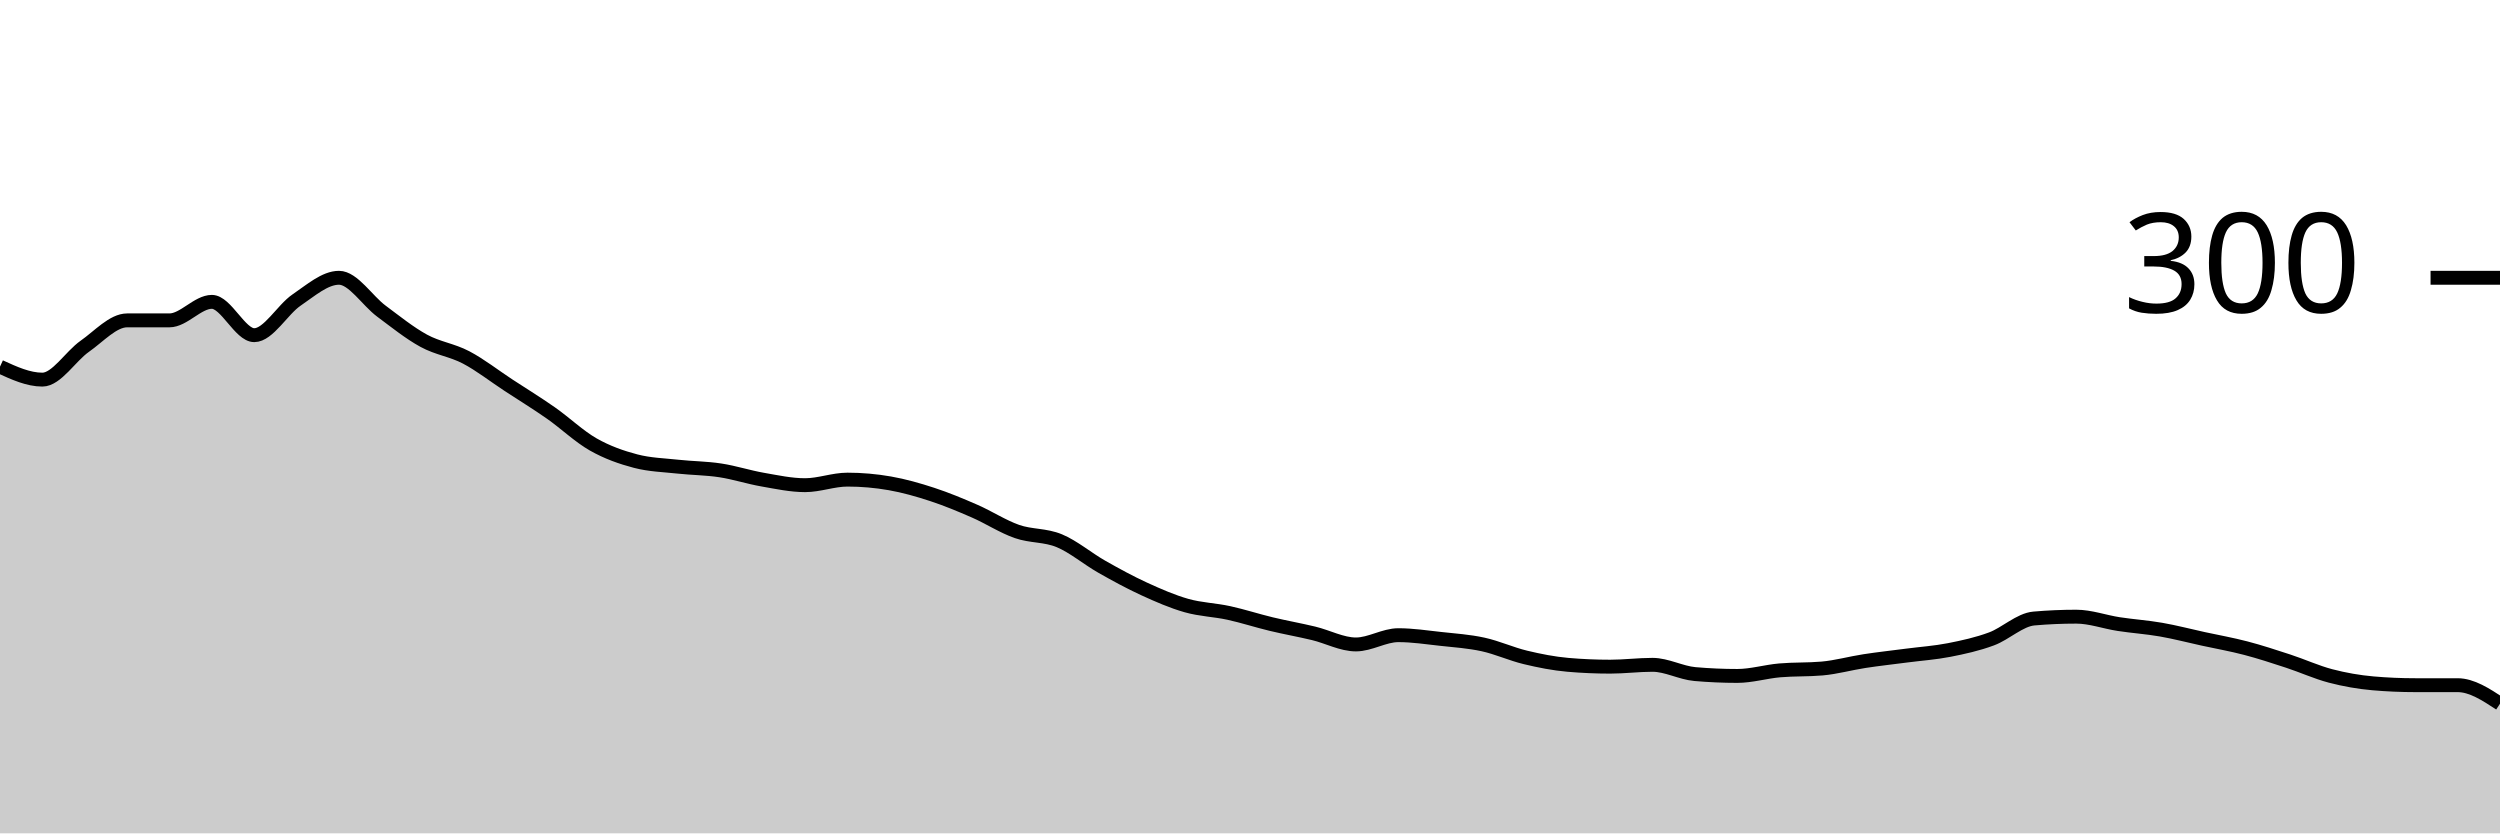
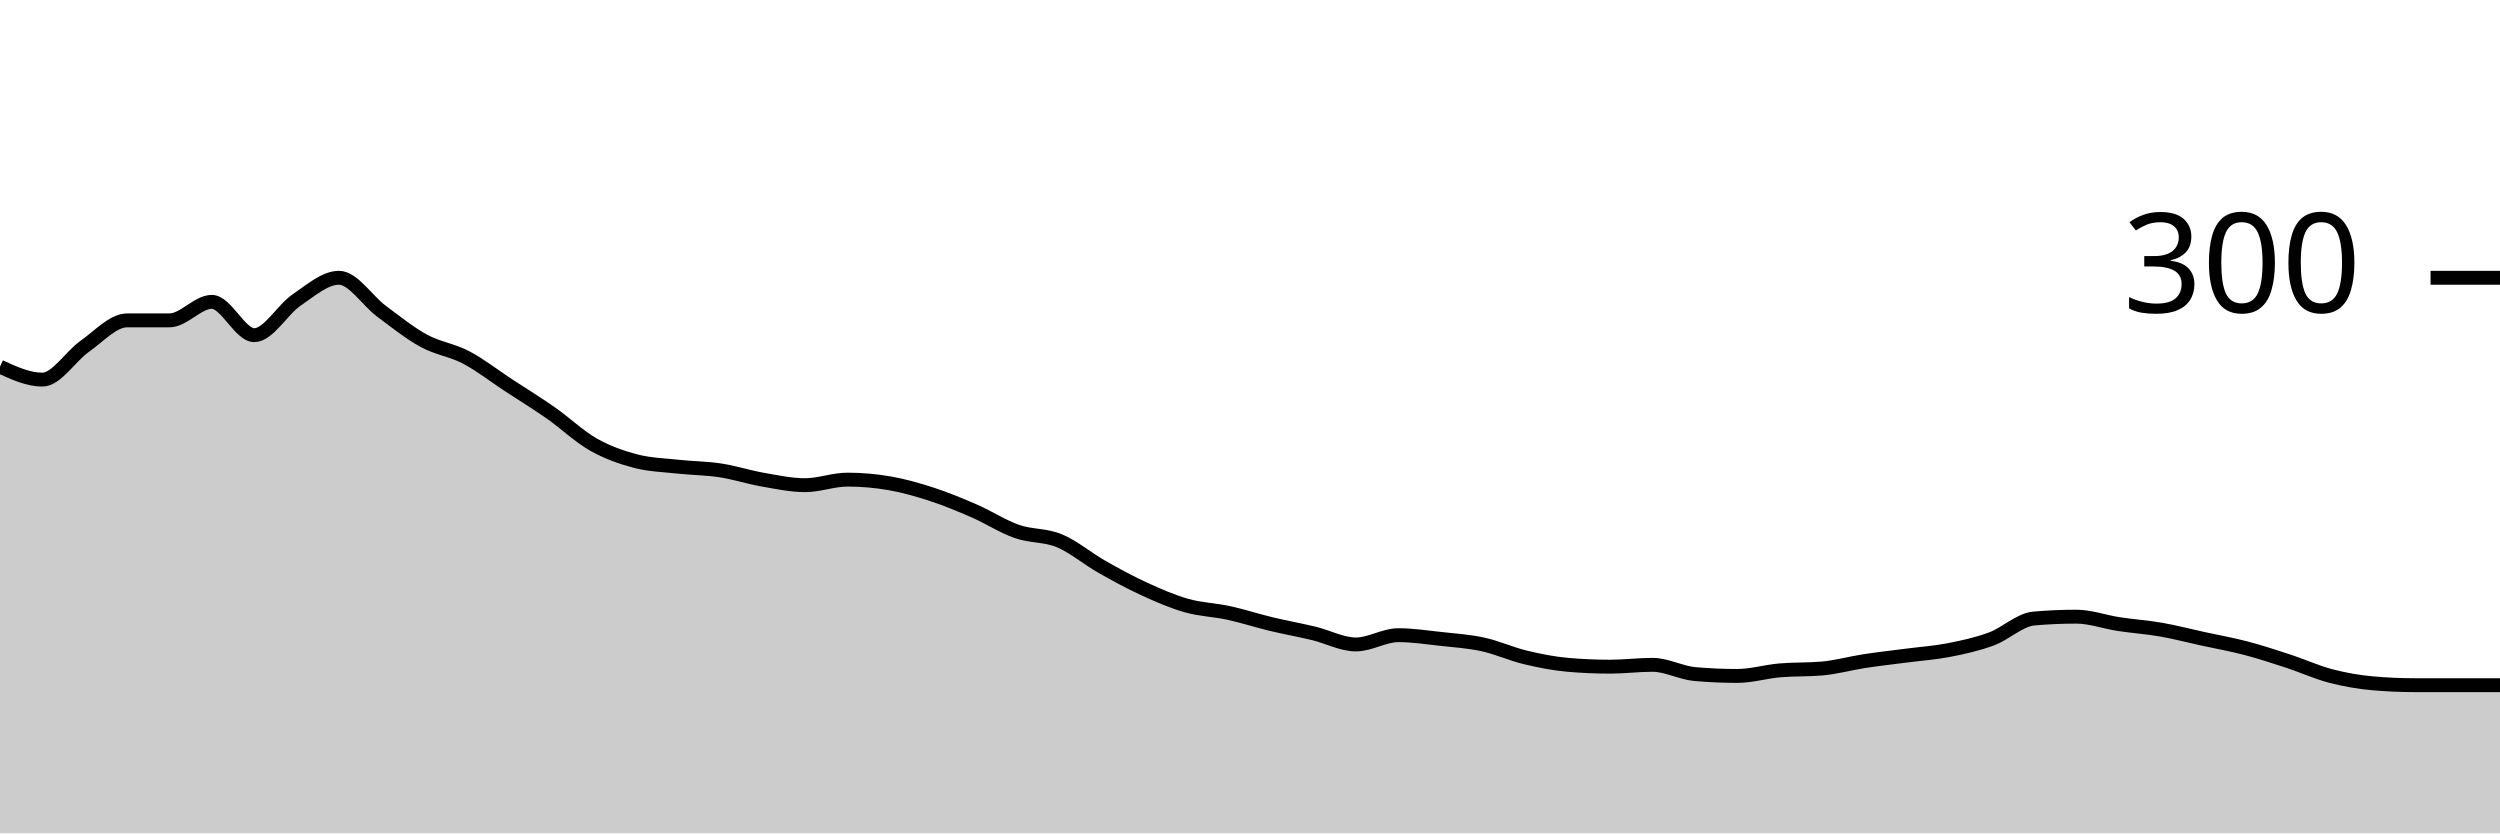
<svg xmlns="http://www.w3.org/2000/svg" viewBox="0 0 180 60">
  <g transform="translate(0,20)">
-     <path class="area" fill="rgba(0, 0, 0, 0.2)" d="M0,6.4C1.017,6.867,2.034,7.333,3.051,7.333C4.068,7.333,5.085,5.644,6.102,4.933C7.119,4.222,8.136,3.067,9.153,3.067C10.169,3.067,11.186,3.067,12.203,3.067C13.22,3.067,14.237,1.733,15.254,1.733C16.271,1.733,17.288,4.133,18.305,4.133C19.322,4.133,20.339,2.289,21.356,1.6C22.373,0.911,23.39,0,24.407,0C25.424,0,26.441,1.644,27.458,2.4C28.475,3.156,29.492,3.978,30.508,4.533C31.525,5.089,32.542,5.2,33.559,5.733C34.576,6.267,35.593,7.067,36.61,7.733C37.627,8.4,38.644,9.022,39.661,9.733C40.678,10.444,41.695,11.422,42.712,12C43.729,12.578,44.746,12.933,45.763,13.2C46.78,13.467,47.797,13.489,48.814,13.6C49.831,13.711,50.847,13.711,51.864,13.867C52.881,14.022,53.898,14.356,54.915,14.533C55.932,14.711,56.949,14.933,57.966,14.933C58.983,14.933,60,14.533,61.017,14.533C62.034,14.533,63.051,14.622,64.068,14.8C65.085,14.978,66.102,15.267,67.119,15.6C68.136,15.933,69.153,16.356,70.169,16.8C71.186,17.244,72.203,17.911,73.22,18.267C74.237,18.622,75.254,18.511,76.271,18.933C77.288,19.356,78.305,20.222,79.322,20.8C80.339,21.378,81.356,21.933,82.373,22.4C83.39,22.867,84.407,23.311,85.424,23.6C86.441,23.889,87.458,23.911,88.475,24.133C89.492,24.356,90.508,24.689,91.525,24.933C92.542,25.178,93.559,25.356,94.576,25.6C95.593,25.844,96.61,26.4,97.627,26.4C98.644,26.4,99.661,25.733,100.678,25.733C101.695,25.733,102.712,25.889,103.729,26C104.746,26.111,105.763,26.178,106.78,26.4C107.797,26.622,108.814,27.089,109.831,27.333C110.847,27.578,111.864,27.778,112.881,27.867C113.898,27.956,114.915,28,115.932,28C116.949,28,117.966,27.867,118.983,27.867C120,27.867,121.017,28.444,122.034,28.533C123.051,28.622,124.068,28.667,125.085,28.667C126.102,28.667,127.119,28.356,128.136,28.267C129.153,28.178,130.169,28.222,131.186,28.133C132.203,28.044,133.22,27.756,134.237,27.6C135.254,27.444,136.271,27.333,137.288,27.2C138.305,27.067,139.322,27,140.339,26.8C141.356,26.6,142.373,26.378,143.39,26C144.407,25.622,145.424,24.622,146.441,24.533C147.458,24.444,148.475,24.4,149.492,24.4C150.508,24.4,151.525,24.778,152.542,24.933C153.559,25.089,154.576,25.156,155.593,25.333C156.61,25.511,157.627,25.778,158.644,26C159.661,26.222,160.678,26.4,161.695,26.667C162.712,26.933,163.729,27.267,164.746,27.6C165.763,27.933,166.78,28.4,167.797,28.667C168.814,28.933,169.831,29.111,170.847,29.2C171.864,29.289,172.881,29.333,173.898,29.333C174.915,29.333,175.932,29.333,176.949,29.333C177.966,29.333,178.983,30,180,30.667L180,40C178.983,40,177.966,40,176.949,40C175.932,40,174.915,40,173.898,40C172.881,40,171.864,40,170.847,40C169.831,40,168.814,40,167.797,40C166.78,40,165.763,40,164.746,40C163.729,40,162.712,40,161.695,40C160.678,40,159.661,40,158.644,40C157.627,40,156.61,40,155.593,40C154.576,40,153.559,40,152.542,40C151.525,40,150.508,40,149.492,40C148.475,40,147.458,40,146.441,40C145.424,40,144.407,40,143.39,40C142.373,40,141.356,40,140.339,40C139.322,40,138.305,40,137.288,40C136.271,40,135.254,40,134.237,40C133.22,40,132.203,40,131.186,40C130.169,40,129.153,40,128.136,40C127.119,40,126.102,40,125.085,40C124.068,40,123.051,40,122.034,40C121.017,40,120,40,118.983,40C117.966,40,116.949,40,115.932,40C114.915,40,113.898,40,112.881,40C111.864,40,110.847,40,109.831,40C108.814,40,107.797,40,106.78,40C105.763,40,104.746,40,103.729,40C102.712,40,101.695,40,100.678,40C99.661,40,98.644,40,97.627,40C96.61,40,95.593,40,94.576,40C93.559,40,92.542,40,91.525,40C90.508,40,89.492,40,88.475,40C87.458,40,86.441,40,85.424,40C84.407,40,83.39,40,82.373,40C81.356,40,80.339,40,79.322,40C78.305,40,77.288,40,76.271,40C75.254,40,74.237,40,73.22,40C72.203,40,71.186,40,70.169,40C69.153,40,68.136,40,67.119,40C66.102,40,65.085,40,64.068,40C63.051,40,62.034,40,61.017,40C60,40,58.983,40,57.966,40C56.949,40,55.932,40,54.915,40C53.898,40,52.881,40,51.864,40C50.847,40,49.831,40,48.814,40C47.797,40,46.78,40,45.763,40C44.746,40,43.729,40,42.712,40C41.695,40,40.678,40,39.661,40C38.644,40,37.627,40,36.61,40C35.593,40,34.576,40,33.559,40C32.542,40,31.525,40,30.508,40C29.492,40,28.475,40,27.458,40C26.441,40,25.424,40,24.407,40C23.39,40,22.373,40,21.356,40C20.339,40,19.322,40,18.305,40C17.288,40,16.271,40,15.254,40C14.237,40,13.22,40,12.203,40C11.186,40,10.169,40,9.153,40C8.136,40,7.119,40,6.102,40C5.085,40,4.068,40,3.051,40C2.034,40,1.017,40,0,40Z" />
-     <path class="line" stroke="black" fill="none" d="M0,6.4C1.017,6.867,2.034,7.333,3.051,7.333C4.068,7.333,5.085,5.644,6.102,4.933C7.119,4.222,8.136,3.067,9.153,3.067C10.169,3.067,11.186,3.067,12.203,3.067C13.22,3.067,14.237,1.733,15.254,1.733C16.271,1.733,17.288,4.133,18.305,4.133C19.322,4.133,20.339,2.289,21.356,1.6C22.373,0.911,23.39,0,24.407,0C25.424,0,26.441,1.644,27.458,2.4C28.475,3.156,29.492,3.978,30.508,4.533C31.525,5.089,32.542,5.2,33.559,5.733C34.576,6.267,35.593,7.067,36.61,7.733C37.627,8.4,38.644,9.022,39.661,9.733C40.678,10.444,41.695,11.422,42.712,12C43.729,12.578,44.746,12.933,45.763,13.2C46.78,13.467,47.797,13.489,48.814,13.6C49.831,13.711,50.847,13.711,51.864,13.867C52.881,14.022,53.898,14.356,54.915,14.533C55.932,14.711,56.949,14.933,57.966,14.933C58.983,14.933,60,14.533,61.017,14.533C62.034,14.533,63.051,14.622,64.068,14.8C65.085,14.978,66.102,15.267,67.119,15.6C68.136,15.933,69.153,16.356,70.169,16.8C71.186,17.244,72.203,17.911,73.22,18.267C74.237,18.622,75.254,18.511,76.271,18.933C77.288,19.356,78.305,20.222,79.322,20.8C80.339,21.378,81.356,21.933,82.373,22.4C83.39,22.867,84.407,23.311,85.424,23.6C86.441,23.889,87.458,23.911,88.475,24.133C89.492,24.356,90.508,24.689,91.525,24.933C92.542,25.178,93.559,25.356,94.576,25.6C95.593,25.844,96.61,26.4,97.627,26.4C98.644,26.4,99.661,25.733,100.678,25.733C101.695,25.733,102.712,25.889,103.729,26C104.746,26.111,105.763,26.178,106.78,26.4C107.797,26.622,108.814,27.089,109.831,27.333C110.847,27.578,111.864,27.778,112.881,27.867C113.898,27.956,114.915,28,115.932,28C116.949,28,117.966,27.867,118.983,27.867C120,27.867,121.017,28.444,122.034,28.533C123.051,28.622,124.068,28.667,125.085,28.667C126.102,28.667,127.119,28.356,128.136,28.267C129.153,28.178,130.169,28.222,131.186,28.133C132.203,28.044,133.22,27.756,134.237,27.6C135.254,27.444,136.271,27.333,137.288,27.2C138.305,27.067,139.322,27,140.339,26.8C141.356,26.6,142.373,26.378,143.39,26C144.407,25.622,145.424,24.622,146.441,24.533C147.458,24.444,148.475,24.4,149.492,24.4C150.508,24.4,151.525,24.778,152.542,24.933C153.559,25.089,154.576,25.156,155.593,25.333C156.61,25.511,157.627,25.778,158.644,26C159.661,26.222,160.678,26.4,161.695,26.667C162.712,26.933,163.729,27.267,164.746,27.6C165.763,27.933,166.78,28.4,167.797,28.667C168.814,28.933,169.831,29.111,170.847,29.2C171.864,29.289,172.881,29.333,173.898,29.333C174.915,29.333,175.932,29.333,176.949,29.333C177.966,29.333,178.983,30,180,30.667" />
+     <path class="area" fill="rgba(0, 0, 0, 0.2)" d="M0,6.4C1.017,6.867,2.034,7.333,3.051,7.333C4.068,7.333,5.085,5.644,6.102,4.933C7.119,4.222,8.136,3.067,9.153,3.067C10.169,3.067,11.186,3.067,12.203,3.067C13.22,3.067,14.237,1.733,15.254,1.733C16.271,1.733,17.288,4.133,18.305,4.133C19.322,4.133,20.339,2.289,21.356,1.6C22.373,0.911,23.39,0,24.407,0C25.424,0,26.441,1.644,27.458,2.4C28.475,3.156,29.492,3.978,30.508,4.533C31.525,5.089,32.542,5.2,33.559,5.733C34.576,6.267,35.593,7.067,36.61,7.733C37.627,8.4,38.644,9.022,39.661,9.733C40.678,10.444,41.695,11.422,42.712,12C43.729,12.578,44.746,12.933,45.763,13.2C46.78,13.467,47.797,13.489,48.814,13.6C49.831,13.711,50.847,13.711,51.864,13.867C52.881,14.022,53.898,14.356,54.915,14.533C55.932,14.711,56.949,14.933,57.966,14.933C58.983,14.933,60,14.533,61.017,14.533C62.034,14.533,63.051,14.622,64.068,14.8C65.085,14.978,66.102,15.267,67.119,15.6C68.136,15.933,69.153,16.356,70.169,16.8C71.186,17.244,72.203,17.911,73.22,18.267C74.237,18.622,75.254,18.511,76.271,18.933C77.288,19.356,78.305,20.222,79.322,20.8C80.339,21.378,81.356,21.933,82.373,22.4C83.39,22.867,84.407,23.311,85.424,23.6C86.441,23.889,87.458,23.911,88.475,24.133C89.492,24.356,90.508,24.689,91.525,24.933C92.542,25.178,93.559,25.356,94.576,25.6C95.593,25.844,96.61,26.4,97.627,26.4C98.644,26.4,99.661,25.733,100.678,25.733C101.695,25.733,102.712,25.889,103.729,26C104.746,26.111,105.763,26.178,106.78,26.4C107.797,26.622,108.814,27.089,109.831,27.333C110.847,27.578,111.864,27.778,112.881,27.867C113.898,27.956,114.915,28,115.932,28C116.949,28,117.966,27.867,118.983,27.867C120,27.867,121.017,28.444,122.034,28.533C123.051,28.622,124.068,28.667,125.085,28.667C126.102,28.667,127.119,28.356,128.136,28.267C129.153,28.178,130.169,28.222,131.186,28.133C132.203,28.044,133.22,27.756,134.237,27.6C135.254,27.444,136.271,27.333,137.288,27.2C138.305,27.067,139.322,27,140.339,26.8C141.356,26.6,142.373,26.378,143.39,26C144.407,25.622,145.424,24.622,146.441,24.533C147.458,24.444,148.475,24.4,149.492,24.4C150.508,24.4,151.525,24.778,152.542,24.933C153.559,25.089,154.576,25.156,155.593,25.333C156.61,25.511,157.627,25.778,158.644,26C159.661,26.222,160.678,26.4,161.695,26.667C162.712,26.933,163.729,27.267,164.746,27.6C165.763,27.933,166.78,28.4,167.797,28.667C168.814,28.933,169.831,29.111,170.847,29.2C171.864,29.289,172.881,29.333,173.898,29.333C174.915,29.333,175.932,29.333,176.949,29.333C177.966,29.333,178.983,29.333,180,29.333L180,40C178.983,40,177.966,40,176.949,40C175.932,40,174.915,40,173.898,40C172.881,40,171.864,40,170.847,40C169.831,40,168.814,40,167.797,40C166.78,40,165.763,40,164.746,40C163.729,40,162.712,40,161.695,40C160.678,40,159.661,40,158.644,40C157.627,40,156.61,40,155.593,40C154.576,40,153.559,40,152.542,40C151.525,40,150.508,40,149.492,40C148.475,40,147.458,40,146.441,40C145.424,40,144.407,40,143.39,40C142.373,40,141.356,40,140.339,40C139.322,40,138.305,40,137.288,40C136.271,40,135.254,40,134.237,40C133.22,40,132.203,40,131.186,40C130.169,40,129.153,40,128.136,40C127.119,40,126.102,40,125.085,40C124.068,40,123.051,40,122.034,40C121.017,40,120,40,118.983,40C117.966,40,116.949,40,115.932,40C114.915,40,113.898,40,112.881,40C111.864,40,110.847,40,109.831,40C108.814,40,107.797,40,106.78,40C105.763,40,104.746,40,103.729,40C102.712,40,101.695,40,100.678,40C99.661,40,98.644,40,97.627,40C96.61,40,95.593,40,94.576,40C93.559,40,92.542,40,91.525,40C90.508,40,89.492,40,88.475,40C87.458,40,86.441,40,85.424,40C84.407,40,83.39,40,82.373,40C81.356,40,80.339,40,79.322,40C78.305,40,77.288,40,76.271,40C75.254,40,74.237,40,73.22,40C72.203,40,71.186,40,70.169,40C69.153,40,68.136,40,67.119,40C66.102,40,65.085,40,64.068,40C63.051,40,62.034,40,61.017,40C60,40,58.983,40,57.966,40C56.949,40,55.932,40,54.915,40C53.898,40,52.881,40,51.864,40C50.847,40,49.831,40,48.814,40C47.797,40,46.78,40,45.763,40C44.746,40,43.729,40,42.712,40C41.695,40,40.678,40,39.661,40C38.644,40,37.627,40,36.61,40C35.593,40,34.576,40,33.559,40C32.542,40,31.525,40,30.508,40C29.492,40,28.475,40,27.458,40C26.441,40,25.424,40,24.407,40C23.39,40,22.373,40,21.356,40C20.339,40,19.322,40,18.305,40C17.288,40,16.271,40,15.254,40C14.237,40,13.22,40,12.203,40C11.186,40,10.169,40,9.153,40C8.136,40,7.119,40,6.102,40C5.085,40,4.068,40,3.051,40C2.034,40,1.017,40,0,40Z" />
+     <path class="line" stroke="black" fill="none" d="M0,6.4C1.017,6.867,2.034,7.333,3.051,7.333C4.068,7.333,5.085,5.644,6.102,4.933C7.119,4.222,8.136,3.067,9.153,3.067C10.169,3.067,11.186,3.067,12.203,3.067C13.22,3.067,14.237,1.733,15.254,1.733C16.271,1.733,17.288,4.133,18.305,4.133C19.322,4.133,20.339,2.289,21.356,1.6C22.373,0.911,23.39,0,24.407,0C25.424,0,26.441,1.644,27.458,2.4C28.475,3.156,29.492,3.978,30.508,4.533C31.525,5.089,32.542,5.2,33.559,5.733C34.576,6.267,35.593,7.067,36.61,7.733C37.627,8.4,38.644,9.022,39.661,9.733C40.678,10.444,41.695,11.422,42.712,12C43.729,12.578,44.746,12.933,45.763,13.2C46.78,13.467,47.797,13.489,48.814,13.6C49.831,13.711,50.847,13.711,51.864,13.867C52.881,14.022,53.898,14.356,54.915,14.533C55.932,14.711,56.949,14.933,57.966,14.933C58.983,14.933,60,14.533,61.017,14.533C62.034,14.533,63.051,14.622,64.068,14.8C65.085,14.978,66.102,15.267,67.119,15.6C68.136,15.933,69.153,16.356,70.169,16.8C71.186,17.244,72.203,17.911,73.22,18.267C74.237,18.622,75.254,18.511,76.271,18.933C77.288,19.356,78.305,20.222,79.322,20.8C80.339,21.378,81.356,21.933,82.373,22.4C83.39,22.867,84.407,23.311,85.424,23.6C86.441,23.889,87.458,23.911,88.475,24.133C89.492,24.356,90.508,24.689,91.525,24.933C92.542,25.178,93.559,25.356,94.576,25.6C95.593,25.844,96.61,26.4,97.627,26.4C98.644,26.4,99.661,25.733,100.678,25.733C101.695,25.733,102.712,25.889,103.729,26C104.746,26.111,105.763,26.178,106.78,26.4C107.797,26.622,108.814,27.089,109.831,27.333C110.847,27.578,111.864,27.778,112.881,27.867C113.898,27.956,114.915,28,115.932,28C116.949,28,117.966,27.867,118.983,27.867C120,27.867,121.017,28.444,122.034,28.533C123.051,28.622,124.068,28.667,125.085,28.667C126.102,28.667,127.119,28.356,128.136,28.267C129.153,28.178,130.169,28.222,131.186,28.133C132.203,28.044,133.22,27.756,134.237,27.6C135.254,27.444,136.271,27.333,137.288,27.2C138.305,27.067,139.322,27,140.339,26.8C141.356,26.6,142.373,26.378,143.39,26C144.407,25.622,145.424,24.622,146.441,24.533C147.458,24.444,148.475,24.4,149.492,24.4C150.508,24.4,151.525,24.778,152.542,24.933C153.559,25.089,154.576,25.156,155.593,25.333C156.61,25.511,157.627,25.778,158.644,26C159.661,26.222,160.678,26.4,161.695,26.667C162.712,26.933,163.729,27.267,164.746,27.6C165.763,27.933,166.78,28.4,167.797,28.667C168.814,28.933,169.831,29.111,170.847,29.2C171.864,29.289,172.881,29.333,173.898,29.333C174.915,29.333,175.932,29.333,176.949,29.333C177.966,29.333,178.983,29.333,180,29.333" />
    <path class="axis-ceiling" stroke-width="1" stroke="black" fill="none" d="M175,0L180,0" />
    <text class="axis-ceiling-label" font-family="sans-serif" text-anchor="end" font-size="10px" x="170" y="2.5">300</text>
  </g>
</svg>
